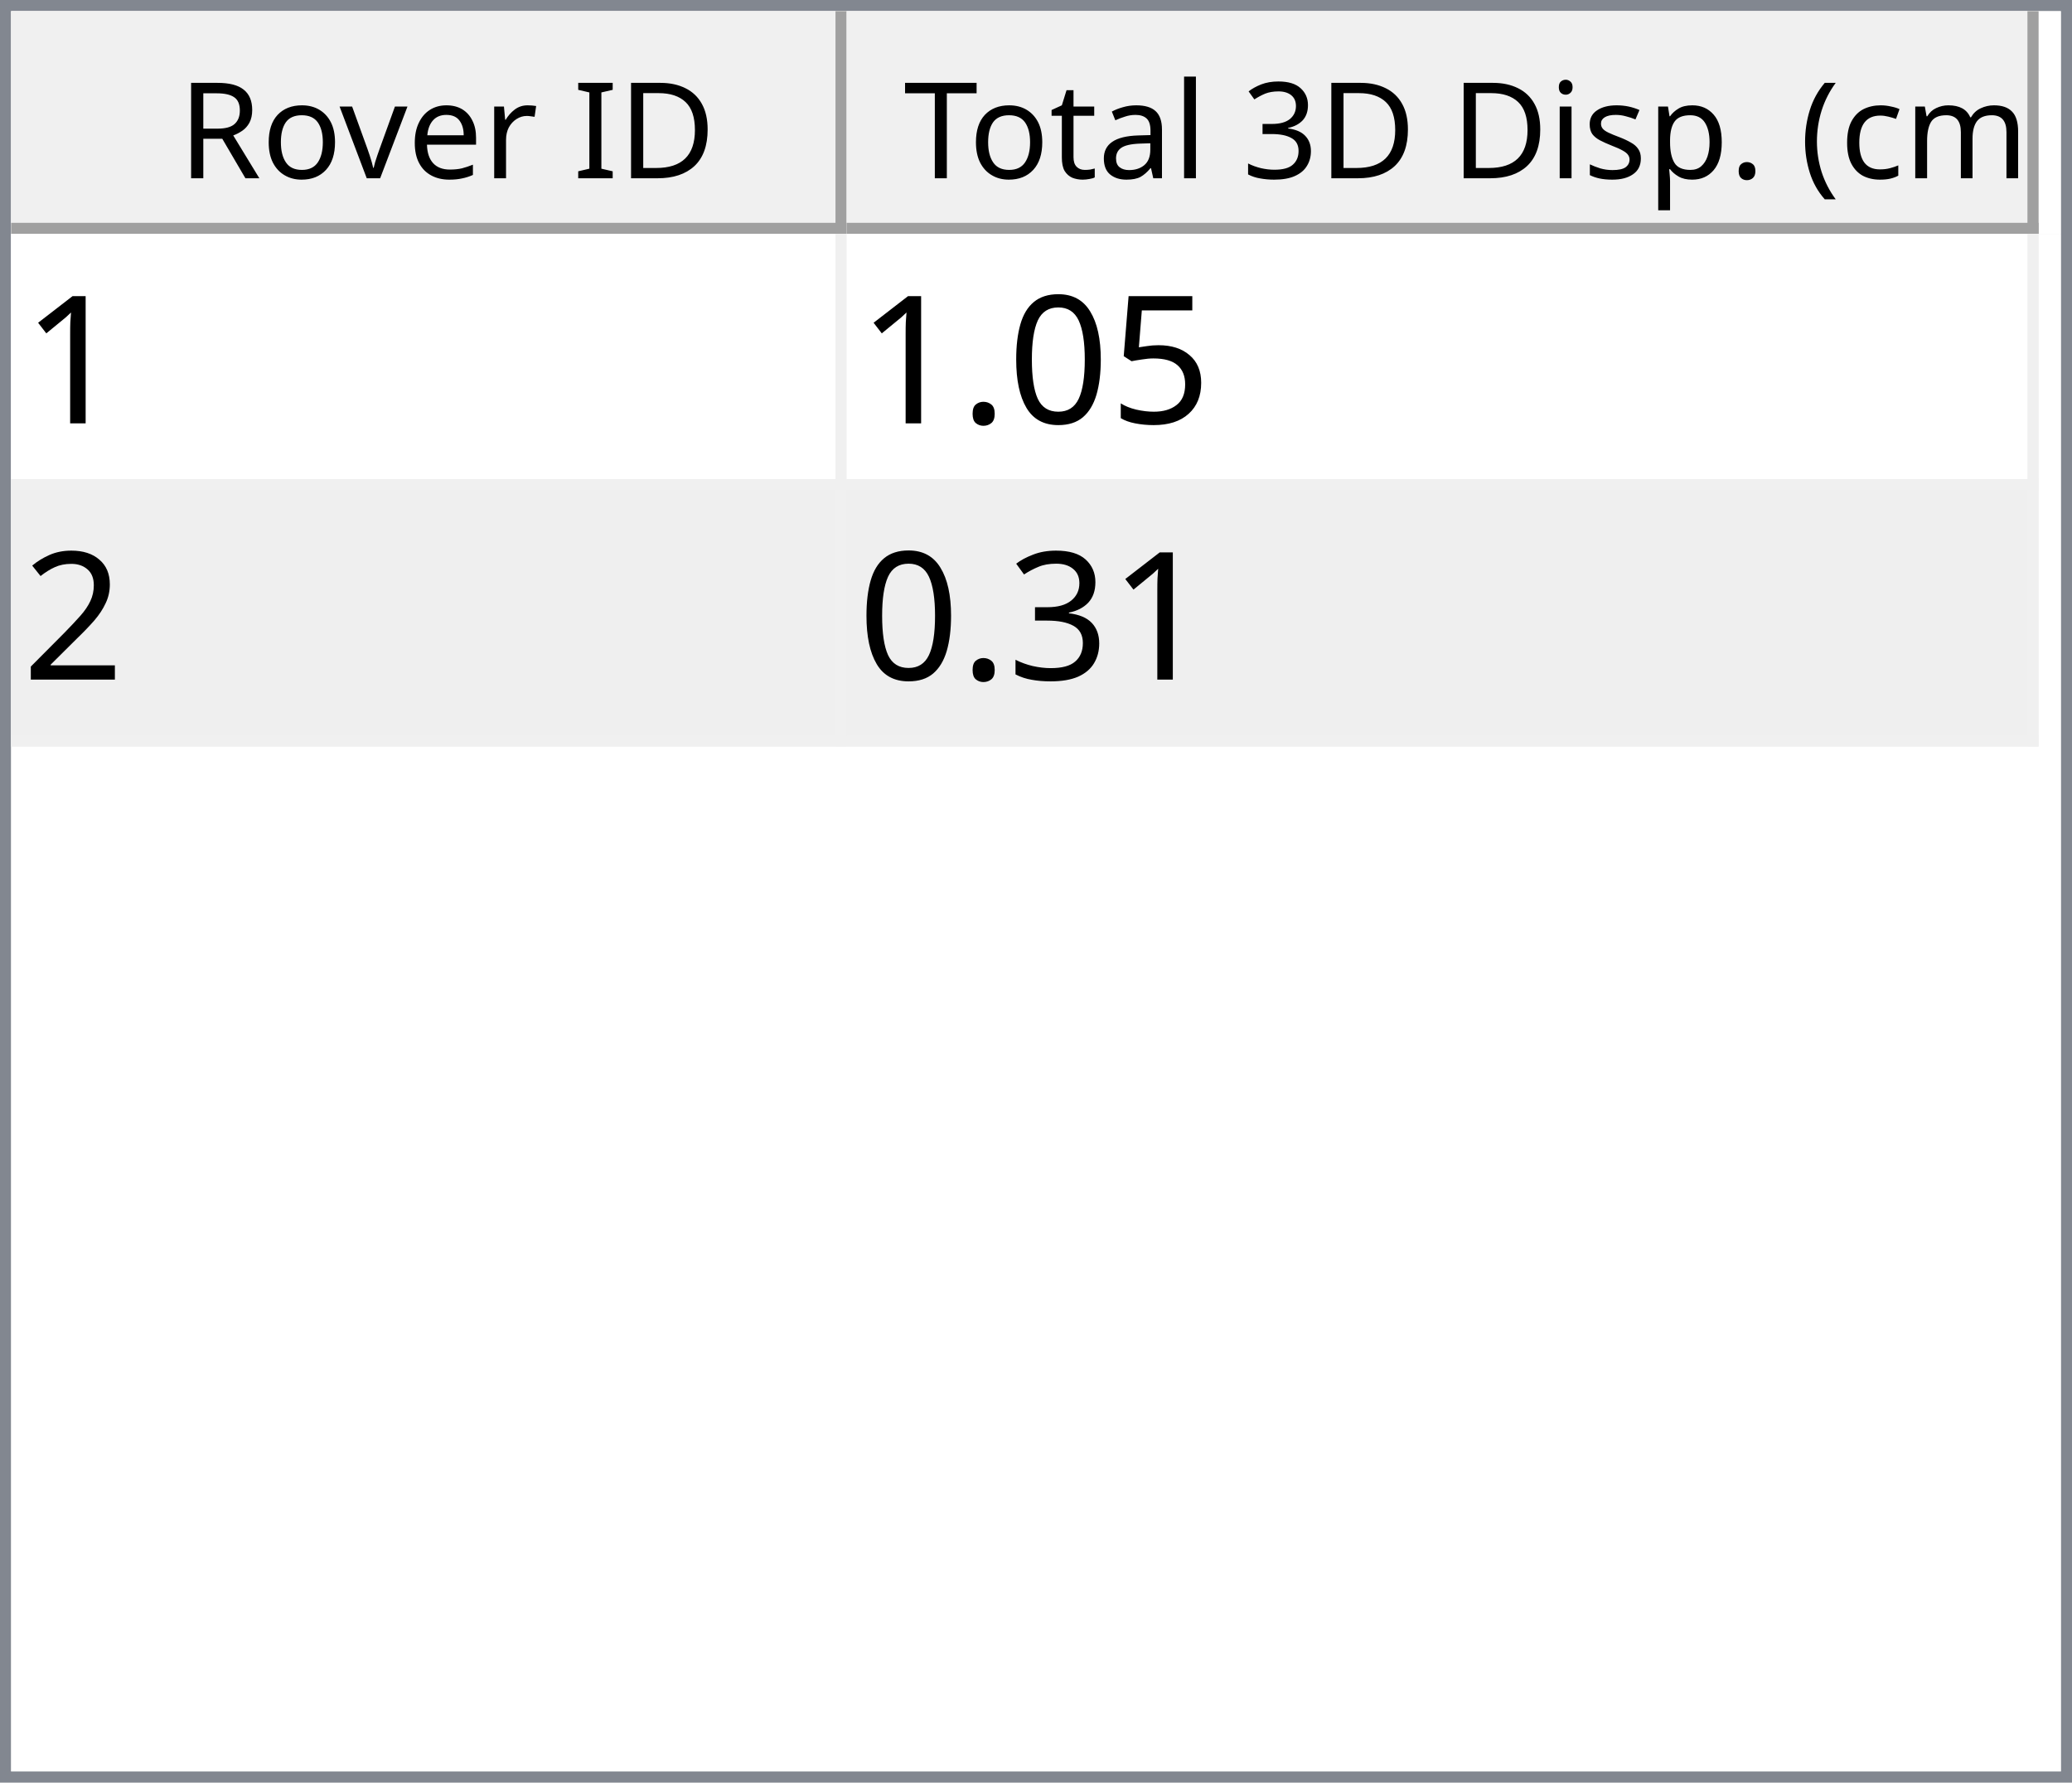
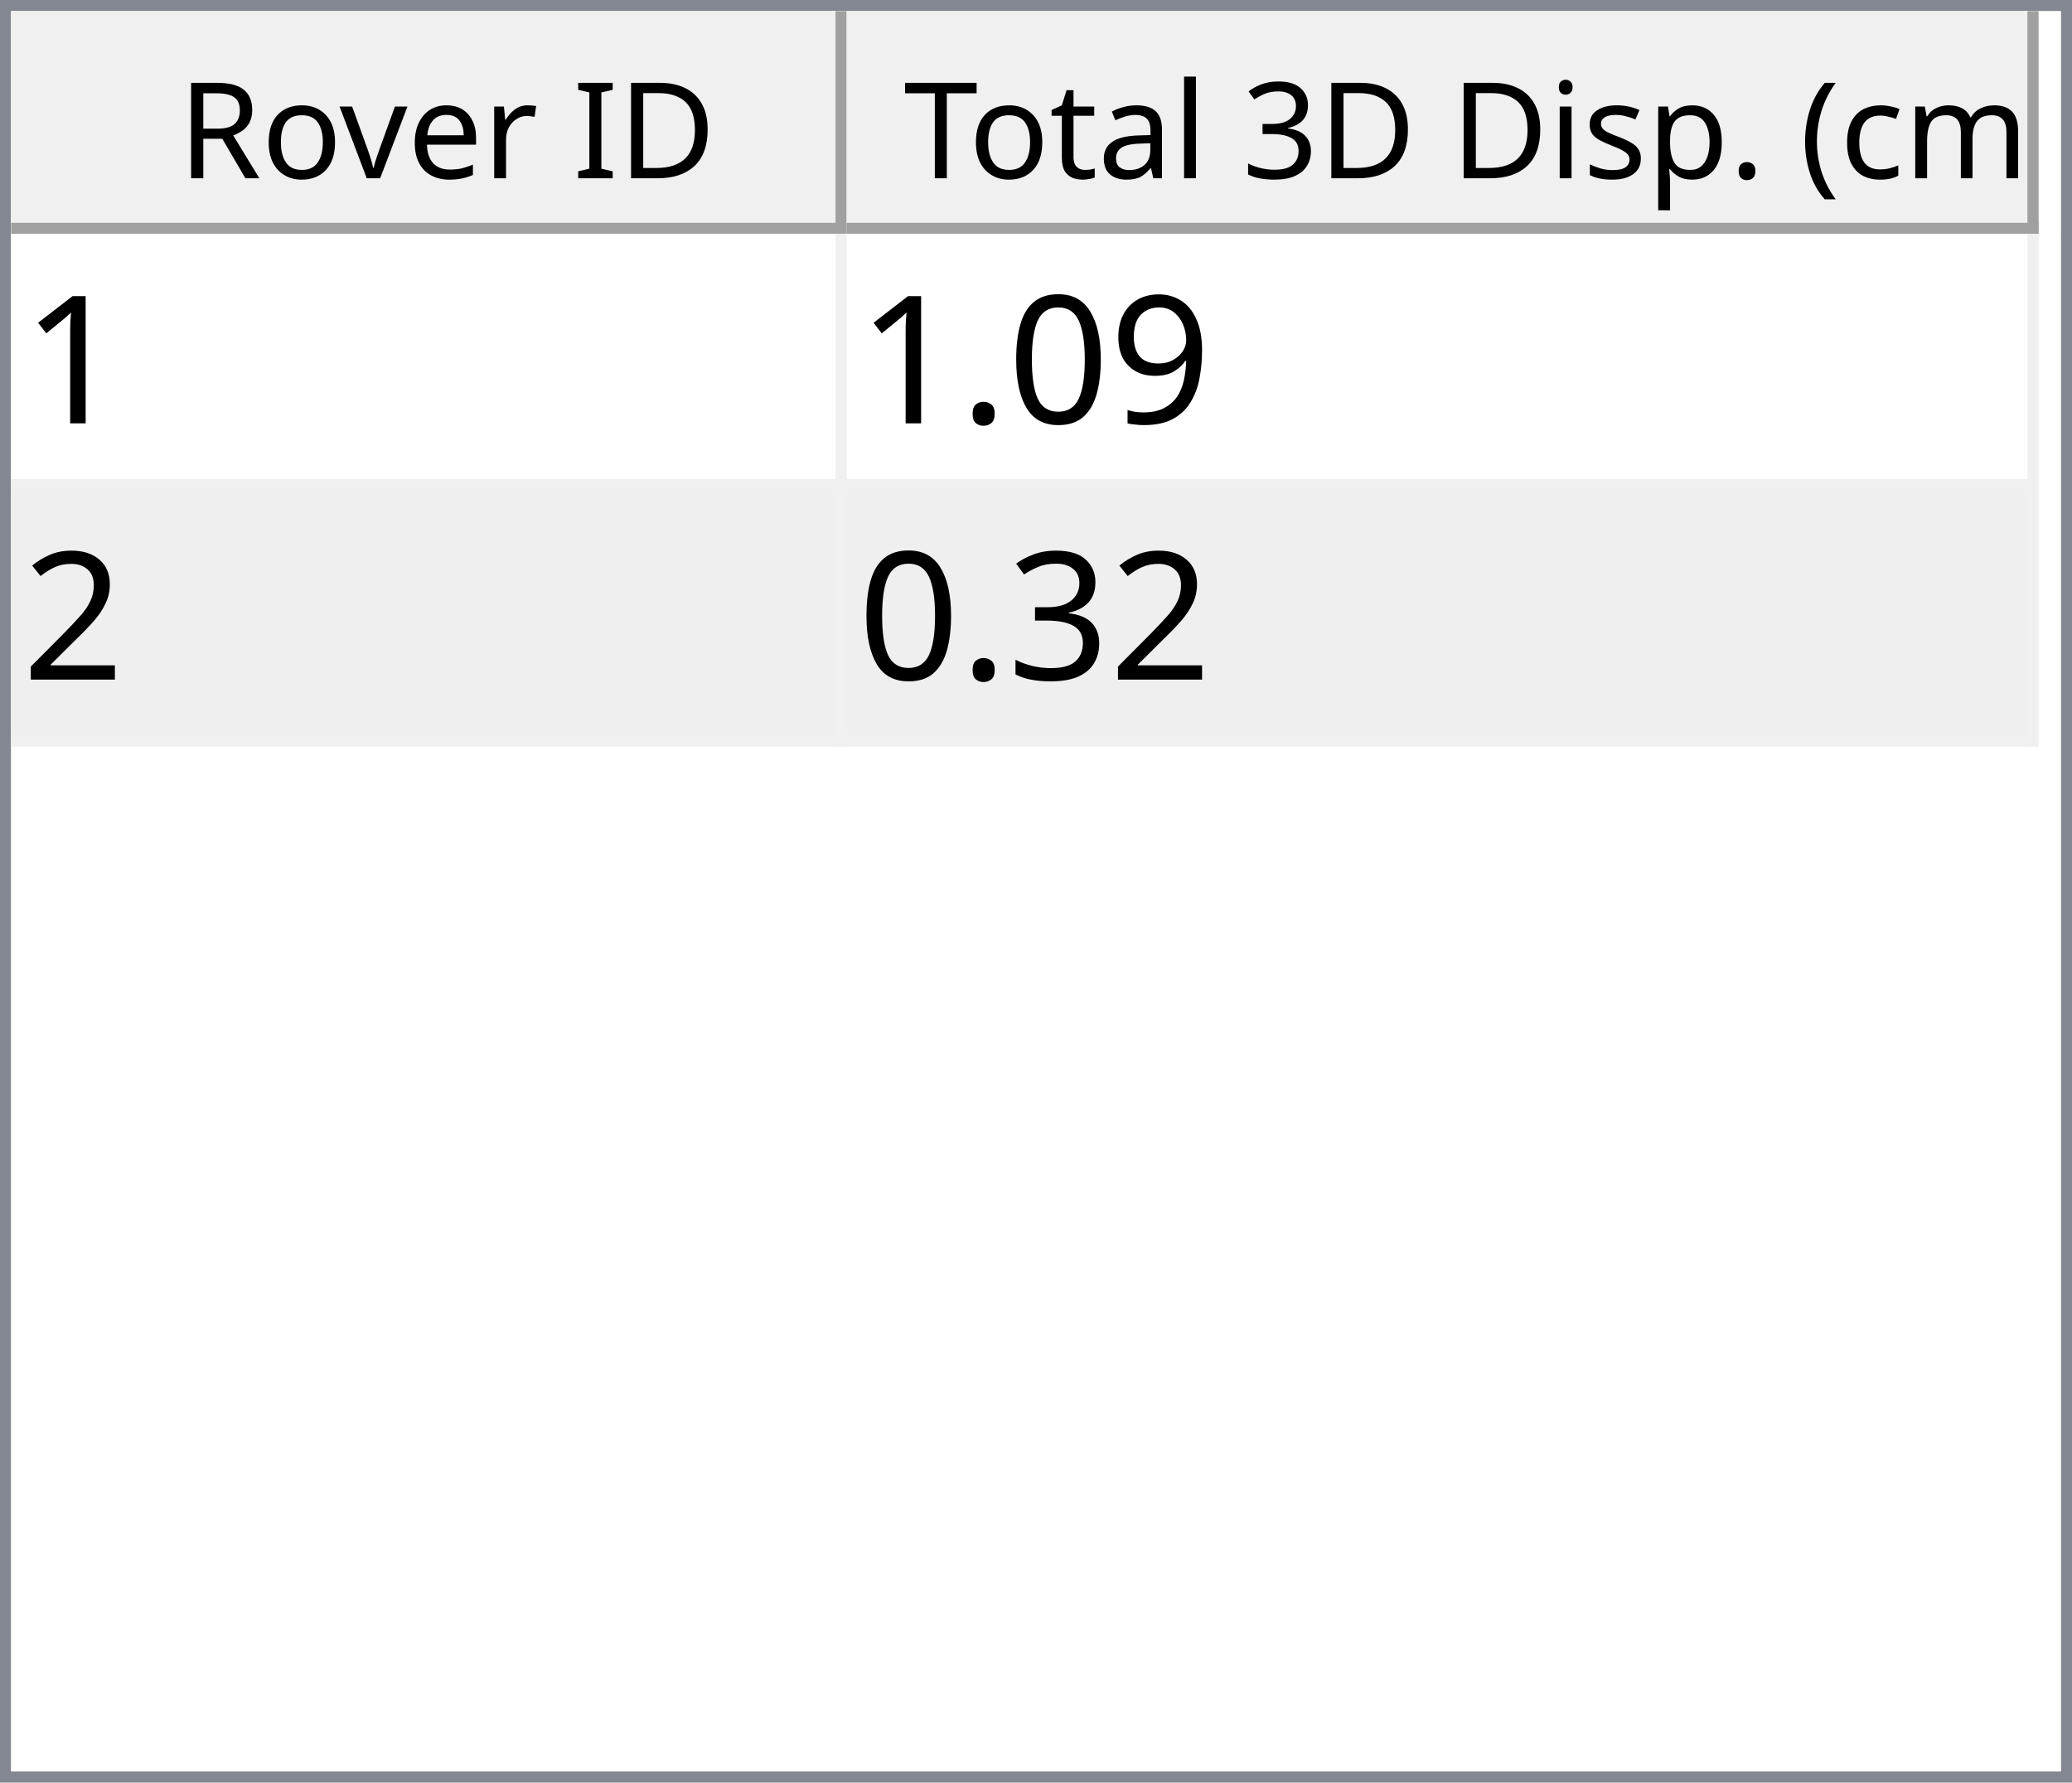
<svg xmlns="http://www.w3.org/2000/svg" style="fill-opacity:1; color-rendering:auto; color-interpolation:auto; text-rendering:auto; stroke:black; stroke-linecap:square; stroke-miterlimit:10; shape-rendering:auto; stroke-opacity:1; fill:black; stroke-dasharray:none; font-weight:normal; stroke-width:1; font-family:'Dialog'; font-style:normal; stroke-linejoin:miter; font-size:12px; stroke-dashoffset:0; image-rendering:auto;" width="186" height="160">
  <defs id="genericDefs" />
  <g>
    <defs id="defs1">
      <clipPath clipPathUnits="userSpaceOnUse" id="clipPath1">
        <path d="M0 0 L186 0 L186 160 L0 160 L0 0 Z" />
      </clipPath>
      <clipPath clipPathUnits="userSpaceOnUse" id="clipPath2">
        <path d="M0 0 L0 160 L186 160 L186 0 Z" />
      </clipPath>
      <clipPath clipPathUnits="userSpaceOnUse" id="clipPath3">
        <path d="M0 0 L0 20 L184 20 L184 0 Z" />
      </clipPath>
      <clipPath clipPathUnits="userSpaceOnUse" id="clipPath4">
        <path d="M0 0 L0 20 L75 20 L75 0 Z" />
      </clipPath>
      <clipPath clipPathUnits="userSpaceOnUse" id="clipPath5">
        <path d="M1 1 L1 19 L74 19 L74 1 Z" />
      </clipPath>
      <clipPath clipPathUnits="userSpaceOnUse" id="clipPath6">
        <path d="M0 0 L0 18 L73 18 L73 0 Z" />
      </clipPath>
      <clipPath clipPathUnits="userSpaceOnUse" id="clipPath7">
        <path d="M-0.5 -0.5 L-0.5 19.5 L74.5 19.5 L74.5 -0.5 Z" />
      </clipPath>
      <clipPath clipPathUnits="userSpaceOnUse" id="clipPath8">
        <path d="M0 0 L0 20 L107 20 L107 0 Z" />
      </clipPath>
      <clipPath clipPathUnits="userSpaceOnUse" id="clipPath9">
        <path d="M1 1 L1 19 L106 19 L106 1 Z" />
      </clipPath>
      <clipPath clipPathUnits="userSpaceOnUse" id="clipPath10">
        <path d="M0 0 L0 18 L105 18 L105 0 Z" />
      </clipPath>
      <clipPath clipPathUnits="userSpaceOnUse" id="clipPath11">
        <path d="M-0.5 -0.5 L-0.5 19.5 L106.5 19.5 L106.5 -0.5 Z" />
      </clipPath>
      <clipPath clipPathUnits="userSpaceOnUse" id="clipPath12">
        <path d="M0 0 L0 138 L184 138 L184 0 Z" />
      </clipPath>
      <clipPath clipPathUnits="userSpaceOnUse" id="clipPath13">
        <path d="M0 0 L0 46 L182 46 L182 0 Z" />
      </clipPath>
      <clipPath clipPathUnits="userSpaceOnUse" id="clipPath14">
        <path d="M-0.5 -0.5 L-0.5 45.5 L181.5 45.5 L181.5 -0.5 Z" />
      </clipPath>
      <clipPath clipPathUnits="userSpaceOnUse" id="clipPath15">
        <path d="M0 0 L0 22 L74 22 L74 0 Z" />
      </clipPath>
      <clipPath clipPathUnits="userSpaceOnUse" id="clipPath16">
        <path d="M0 0 L0 22 L106 22 L106 0 Z" />
      </clipPath>
      <font horiz-adv-x="64.551" id="font1">
        <font-face ascent="107.91" descent="25.098" units-per-em="100" style="font-style:normal; font-family:Segoe UI; font-weight:normal;" />
        <missing-glyph horiz-adv-x="64.551" d="M8.109 0 L8.109 68.266 L56.453 68.266 L56.453 0 L8.109 0 ZM15.328 7.234 L49.219 7.234 L49.219 61.031 L15.328 61.031 L15.328 7.234 Z" />
        <glyph unicode="D" horiz-adv-x="70.117" d="M9.188 0 L9.188 70.016 L28.516 70.016 Q65.531 70.016 65.531 35.891 Q65.531 19.672 55.25 9.836 Q44.969 0 27.734 0 L9.188 0 ZM17.391 62.594 L17.391 7.422 L27.828 7.422 Q41.609 7.422 49.273 14.797 Q56.938 22.172 56.938 35.688 Q56.938 62.594 28.328 62.594 L17.391 62.594 Z" />
        <glyph unicode="I" horiz-adv-x="26.611" d="M17.391 0 L9.188 0 L9.188 70.016 L17.391 70.016 L17.391 0 Z" />
        <glyph unicode=" " horiz-adv-x="27.393" d="" />
        <glyph unicode="r" horiz-adv-x="34.766" d="M34.188 41.891 Q32.078 43.5 28.125 43.5 Q23 43.5 19.555 38.672 Q16.109 33.844 16.109 25.484 L16.109 0 L8.109 0 L8.109 50 L16.109 50 L16.109 39.703 L16.312 39.703 Q18.016 44.969 21.531 47.922 Q25.047 50.875 29.391 50.875 Q32.516 50.875 34.188 50.203 L34.188 41.891 Z" />
        <glyph unicode="e" horiz-adv-x="52.295" d="M48.297 23 L12.984 23 Q13.188 14.656 17.484 10.109 Q21.781 5.562 29.297 5.562 Q37.75 5.562 44.828 11.141 L44.828 3.609 Q38.234 -1.172 27.391 -1.172 Q16.797 -1.172 10.742 5.641 Q4.688 12.453 4.688 24.812 Q4.688 36.469 11.305 43.82 Q17.922 51.172 27.734 51.172 Q37.547 51.172 42.922 44.828 Q48.297 38.484 48.297 27.203 L48.297 23 ZM40.094 29.781 Q40.047 36.719 36.75 40.578 Q33.453 44.438 27.594 44.438 Q21.922 44.438 17.969 40.383 Q14.016 36.328 13.094 29.781 L40.094 29.781 Z" />
        <glyph unicode="v" horiz-adv-x="47.9" d="M47.406 50 L27.484 0 L19.625 0 L0.688 50 L9.469 50 L22.172 13.672 Q23.578 9.672 23.922 6.688 L24.125 6.688 Q24.609 10.453 25.688 13.484 L38.969 50 L47.406 50 Z" />
        <glyph unicode="o" horiz-adv-x="58.594" d="M29 -1.172 Q17.922 -1.172 11.305 5.836 Q4.688 12.844 4.688 24.422 Q4.688 37.016 11.57 44.094 Q18.453 51.172 30.172 51.172 Q41.359 51.172 47.633 44.289 Q53.906 37.406 53.906 25.203 Q53.906 13.234 47.141 6.031 Q40.375 -1.172 29 -1.172 ZM29.594 44.438 Q21.875 44.438 17.383 39.188 Q12.891 33.938 12.891 24.703 Q12.891 15.828 17.43 10.695 Q21.969 5.562 29.594 5.562 Q37.359 5.562 41.531 10.594 Q45.703 15.625 45.703 24.906 Q45.703 34.281 41.531 39.359 Q37.359 44.438 29.594 44.438 Z" />
        <glyph unicode="R" horiz-adv-x="59.814" d="M59.375 0 L49.609 0 L37.891 19.625 Q36.281 22.359 34.766 24.289 Q33.25 26.219 31.664 27.438 Q30.078 28.656 28.25 29.219 Q26.422 29.781 24.125 29.781 L17.391 29.781 L17.391 0 L9.188 0 L9.188 70.016 L30.078 70.016 Q34.672 70.016 38.555 68.867 Q42.438 67.719 45.289 65.375 Q48.141 63.031 49.758 59.547 Q51.375 56.062 51.375 51.375 Q51.375 47.703 50.273 44.656 Q49.172 41.609 47.148 39.211 Q45.125 36.812 42.266 35.133 Q39.406 33.453 35.844 32.516 L35.844 32.328 Q37.594 31.547 38.891 30.547 Q40.188 29.547 41.359 28.18 Q42.531 26.812 43.68 25.078 Q44.828 23.344 46.234 21.047 L59.375 0 ZM17.391 62.594 L17.391 37.203 L28.516 37.203 Q31.594 37.203 34.203 38.133 Q36.812 39.062 38.719 40.797 Q40.625 42.531 41.703 45.047 Q42.781 47.562 42.781 50.688 Q42.781 56.297 39.141 59.445 Q35.5 62.594 28.609 62.594 L17.391 62.594 Z" />
        <glyph unicode=")" horiz-adv-x="30.176" d="M8.297 -15.922 L1.172 -15.922 Q16.406 2.344 16.406 26.812 Q16.406 51.469 1.078 70.016 L8.297 70.016 Q23.531 52.156 23.531 26.703 Q23.531 1.375 8.297 -15.922 Z" />
        <glyph unicode="m" horiz-adv-x="86.133" d="M79.109 0 L71.094 0 L71.094 28.719 Q71.094 37.016 68.531 40.727 Q65.969 44.438 59.906 44.438 Q54.781 44.438 51.195 39.75 Q47.609 35.062 47.609 28.516 L47.609 0 L39.594 0 L39.594 29.688 Q39.594 44.438 28.219 44.438 Q22.953 44.438 19.531 40.016 Q16.109 35.594 16.109 28.516 L16.109 0 L8.109 0 L8.109 50 L16.109 50 L16.109 42.094 L16.312 42.094 Q21.625 51.172 31.844 51.172 Q36.969 51.172 40.773 48.312 Q44.578 45.453 46 40.828 Q51.562 51.172 62.594 51.172 Q79.109 51.172 79.109 30.812 L79.109 0 Z" />
        <glyph unicode="c" horiz-adv-x="46.191" d="M42.188 2.297 Q36.422 -1.172 28.516 -1.172 Q17.828 -1.172 11.258 5.789 Q4.688 12.75 4.688 23.828 Q4.688 36.188 11.766 43.68 Q18.844 51.172 30.672 51.172 Q37.25 51.172 42.281 48.734 L42.281 40.531 Q36.719 44.438 30.375 44.438 Q22.703 44.438 17.797 38.945 Q12.891 33.453 12.891 24.516 Q12.891 15.719 17.508 10.641 Q22.125 5.562 29.891 5.562 Q36.422 5.562 42.188 9.906 L42.188 2.297 Z" />
        <glyph unicode="(" horiz-adv-x="30.176" d="M29.109 -15.922 L21.969 -15.922 Q6.844 1.375 6.844 26.703 Q6.844 52.156 21.969 70.016 L29.203 70.016 Q13.875 51.469 13.875 26.812 Q13.875 2.344 29.109 -15.922 Z" />
        <glyph unicode="." horiz-adv-x="21.68" d="M10.891 -1.078 Q8.641 -1.078 7.055 0.539 Q5.469 2.156 5.469 4.391 Q5.469 6.641 7.055 8.273 Q8.641 9.906 10.891 9.906 Q13.188 9.906 14.797 8.273 Q16.406 6.641 16.406 4.391 Q16.406 2.156 14.797 0.539 Q13.188 -1.078 10.891 -1.078 Z" />
        <glyph unicode="p" horiz-adv-x="58.789" d="M16.312 7.234 L16.109 7.234 L16.109 -23 L8.109 -23 L8.109 50 L16.109 50 L16.109 41.219 L16.312 41.219 Q22.219 51.172 33.594 51.172 Q43.266 51.172 48.688 44.461 Q54.109 37.75 54.109 26.469 Q54.109 13.922 48 6.375 Q41.891 -1.172 31.297 -1.172 Q21.578 -1.172 16.312 7.234 ZM16.109 27.391 L16.109 20.406 Q16.109 14.203 20.141 9.883 Q24.172 5.562 30.375 5.562 Q37.641 5.562 41.773 11.133 Q45.906 16.703 45.906 26.609 Q45.906 34.969 42.047 39.703 Q38.188 44.438 31.594 44.438 Q24.609 44.438 20.359 39.578 Q16.109 34.719 16.109 27.391 Z" />
        <glyph unicode="s" horiz-adv-x="42.432" d="M5.078 1.812 L5.078 10.406 Q11.625 5.562 19.484 5.562 Q30.031 5.562 30.031 12.594 Q30.031 14.594 29.125 15.992 Q28.219 17.391 26.68 18.461 Q25.141 19.531 23.07 20.383 Q21 21.234 18.609 22.172 Q15.281 23.484 12.766 24.828 Q10.25 26.172 8.57 27.859 Q6.891 29.547 6.031 31.695 Q5.172 33.844 5.172 36.719 Q5.172 40.234 6.789 42.945 Q8.406 45.656 11.086 47.484 Q13.766 49.312 17.211 50.242 Q20.656 51.172 24.312 51.172 Q30.812 51.172 35.938 48.922 L35.938 40.828 Q30.422 44.438 23.25 44.438 Q21 44.438 19.195 43.922 Q17.391 43.406 16.094 42.477 Q14.797 41.547 14.086 40.258 Q13.375 38.969 13.375 37.406 Q13.375 35.453 14.086 34.133 Q14.797 32.812 16.164 31.789 Q17.531 30.766 19.484 29.938 Q21.438 29.109 23.922 28.125 Q27.25 26.859 29.883 25.516 Q32.516 24.172 34.375 22.484 Q36.234 20.797 37.234 18.602 Q38.234 16.406 38.234 13.375 Q38.234 9.672 36.602 6.938 Q34.969 4.203 32.234 2.398 Q29.5 0.594 25.93 -0.289 Q22.359 -1.172 18.453 -1.172 Q10.75 -1.172 5.078 1.812 Z" />
        <glyph unicode="i" horiz-adv-x="24.219" d="M12.203 62.703 Q10.062 62.703 8.547 64.164 Q7.031 65.625 7.031 67.875 Q7.031 70.125 8.547 71.609 Q10.062 73.094 12.203 73.094 Q14.406 73.094 15.945 71.609 Q17.484 70.125 17.484 67.875 Q17.484 65.719 15.945 64.211 Q14.406 62.703 12.203 62.703 ZM16.109 0 L8.109 0 L8.109 50 L16.109 50 L16.109 0 Z" />
        <glyph unicode="3" horiz-adv-x="53.906" d="M46.531 19.828 Q46.531 15.094 44.75 11.211 Q42.969 7.328 39.719 4.57 Q36.469 1.812 31.93 0.297 Q27.391 -1.219 21.922 -1.219 Q11.922 -1.219 6 2.594 L6 11.188 Q13.094 5.609 22.219 5.609 Q25.875 5.609 28.828 6.539 Q31.781 7.469 33.906 9.227 Q36.031 10.984 37.18 13.477 Q38.328 15.969 38.328 19.094 Q38.328 32.812 18.797 32.812 L12.984 32.812 L12.984 39.594 L18.5 39.594 Q35.797 39.594 35.797 52.484 Q35.797 64.406 22.609 64.406 Q15.188 64.406 8.688 59.422 L8.688 67.188 Q15.375 71.188 24.609 71.188 Q29 71.188 32.57 69.969 Q36.141 68.75 38.68 66.555 Q41.219 64.359 42.609 61.281 Q44 58.203 44 54.5 Q44 40.672 30.031 36.719 L30.031 36.531 Q33.594 36.141 36.625 34.797 Q39.656 33.453 41.852 31.305 Q44.047 29.156 45.289 26.25 Q46.531 23.344 46.531 19.828 Z" />
        <glyph unicode="l" horiz-adv-x="24.219" d="M16.109 0 L8.109 0 L8.109 74.031 L16.109 74.031 L16.109 0 Z" />
        <glyph unicode="a" horiz-adv-x="50.879" d="M43.891 0 L35.891 0 L35.891 7.812 L35.688 7.812 Q30.469 -1.172 20.312 -1.172 Q12.844 -1.172 8.617 2.781 Q4.391 6.734 4.391 13.281 Q4.391 27.297 20.906 29.594 L35.891 31.688 Q35.891 44.438 25.594 44.438 Q16.547 44.438 9.281 38.281 L9.281 46.484 Q16.656 51.172 26.266 51.172 Q43.891 51.172 43.891 32.516 L43.891 0 ZM35.891 25.297 L23.828 23.641 Q18.266 22.859 15.43 20.875 Q12.594 18.891 12.594 13.875 Q12.594 10.203 15.211 7.883 Q17.828 5.562 22.172 5.562 Q28.125 5.562 32.008 9.742 Q35.891 13.922 35.891 20.312 L35.891 25.297 Z" />
        <glyph unicode="t" horiz-adv-x="33.887" d="M31.297 0.484 Q28.469 -1.078 23.828 -1.078 Q10.688 -1.078 10.688 13.578 L10.688 43.172 L2.094 43.172 L2.094 50 L10.688 50 L10.688 62.203 L18.703 64.797 L18.703 50 L31.297 50 L31.297 43.172 L18.703 43.172 L18.703 14.984 Q18.703 9.969 20.414 7.82 Q22.125 5.672 26.078 5.672 Q29.109 5.672 31.297 7.328 L31.297 0.484 Z" />
        <glyph unicode="T" horiz-adv-x="52.393" d="M50.594 62.594 L30.375 62.594 L30.375 0 L22.172 0 L22.172 62.594 L2 62.594 L2 70.016 L50.594 70.016 L50.594 62.594 Z" />
      </font>
      <font horiz-adv-x="75.0" id="font2">
        <font-face ascent="100.537" descent="21.973" units-per-em="100" style="font-style:normal; font-family:sans-serif; font-weight:normal;" />
        <missing-glyph horiz-adv-x="75.0" d="M12.5 0 L12.5 62.5 L62.5 62.5 L62.5 0 L12.5 0 ZM14.062 1.562 L60.938 1.562 L60.938 60.938 L14.062 60.938 L14.062 1.562 Z" />
        <glyph unicode="1" horiz-adv-x="55.615" d="M37.25 0 L28.469 0 L28.469 56 Q25.297 52.984 20.141 49.953 Q14.984 46.922 10.891 45.406 L10.891 53.906 Q18.266 57.375 23.781 62.305 Q29.297 67.234 31.594 71.875 L37.25 71.875 L37.25 0 Z" />
-         <glyph unicode="5" horiz-adv-x="55.615" d="M4.156 18.75 L13.375 19.531 Q14.406 12.797 18.141 9.398 Q21.875 6 27.156 6 Q33.5 6 37.891 10.789 Q42.281 15.578 42.281 23.484 Q42.281 31 38.062 35.352 Q33.844 39.703 27 39.703 Q22.75 39.703 19.336 37.773 Q15.922 35.844 13.969 32.766 L5.719 33.844 L12.641 70.609 L48.25 70.609 L48.25 62.203 L19.672 62.203 L15.828 42.969 Q22.266 47.469 29.344 47.469 Q38.719 47.469 45.164 40.969 Q51.609 34.469 51.609 24.266 Q51.609 14.547 45.953 7.469 Q39.062 -1.219 27.156 -1.219 Q17.391 -1.219 11.211 4.25 Q5.031 9.719 4.156 18.75 Z" />
+         <glyph unicode="9" horiz-adv-x="55.615" d="M5.469 16.547 L13.922 17.328 Q14.984 11.375 18.016 8.688 Q21.047 6 25.781 6 Q29.828 6 32.883 7.859 Q35.938 9.719 37.891 12.82 Q39.844 15.922 41.164 21.195 Q42.484 26.469 42.484 31.938 Q42.484 32.516 42.438 33.688 Q39.797 29.5 35.234 26.883 Q30.672 24.266 25.344 24.266 Q16.453 24.266 10.305 30.711 Q4.156 37.156 4.156 47.703 Q4.156 58.594 10.578 65.234 Q17 71.875 26.656 71.875 Q33.641 71.875 39.43 68.117 Q45.219 64.359 48.219 57.398 Q51.219 50.438 51.219 37.25 Q51.219 23.531 48.242 15.406 Q45.266 7.281 39.383 3.031 Q33.5 -1.219 25.594 -1.219 Q17.188 -1.219 11.867 3.445 Q6.547 8.109 5.469 16.547 ZM41.453 48.141 Q41.453 55.719 37.43 60.156 Q33.406 64.594 27.734 64.594 Q21.875 64.594 17.531 59.812 Q13.188 55.031 13.188 47.406 Q13.188 40.578 17.312 36.305 Q21.438 32.031 27.484 32.031 Q33.594 32.031 37.523 36.305 Q41.453 40.578 41.453 48.141 Z" />
        <glyph unicode="0" horiz-adv-x="55.615" d="M4.156 35.297 Q4.156 48 6.766 55.742 Q9.375 63.484 14.523 67.68 Q19.672 71.875 27.484 71.875 Q33.25 71.875 37.594 69.555 Q41.938 67.234 44.773 62.867 Q47.609 58.5 49.219 52.227 Q50.828 45.953 50.828 35.297 Q50.828 22.703 48.242 14.969 Q45.656 7.234 40.508 3.008 Q35.359 -1.219 27.484 -1.219 Q17.141 -1.219 11.234 6.203 Q4.156 15.141 4.156 35.297 ZM13.188 35.297 Q13.188 17.672 17.312 11.836 Q21.438 6 27.484 6 Q33.547 6 37.672 11.859 Q41.797 17.719 41.797 35.297 Q41.797 52.984 37.672 58.789 Q33.547 64.594 27.391 64.594 Q21.344 64.594 17.719 59.469 Q13.188 52.938 13.188 35.297 Z" />
        <glyph unicode="." horiz-adv-x="27.783" d="M9.078 0 L9.078 10.016 L19.094 10.016 L19.094 0 L9.078 0 Z" />
        <glyph unicode="2" horiz-adv-x="55.615" d="M50.344 8.453 L50.344 0 L3.031 0 Q2.938 3.172 4.047 6.109 Q5.859 10.938 9.836 15.625 Q13.812 20.312 21.344 26.469 Q33.016 36.031 37.117 41.625 Q41.219 47.219 41.219 52.203 Q41.219 57.422 37.477 61.008 Q33.734 64.594 27.734 64.594 Q21.391 64.594 17.578 60.789 Q13.766 56.984 13.719 50.25 L4.688 51.172 Q5.609 61.281 11.664 66.578 Q17.719 71.875 27.938 71.875 Q38.234 71.875 44.242 66.164 Q50.25 60.453 50.25 52 Q50.25 47.703 48.492 43.555 Q46.734 39.406 42.656 34.812 Q38.578 30.219 29.109 22.219 Q21.188 15.578 18.945 13.211 Q16.703 10.844 15.234 8.453 L50.344 8.453 Z" />
        <glyph unicode="3" horiz-adv-x="55.615" d="M4.203 18.891 L12.984 20.062 Q14.5 12.594 18.141 9.297 Q21.781 6 27 6 Q33.203 6 37.477 10.297 Q41.75 14.594 41.75 20.953 Q41.75 27 37.797 30.93 Q33.844 34.859 27.734 34.859 Q25.25 34.859 21.531 33.891 L22.516 41.609 Q23.391 41.5 23.922 41.5 Q29.547 41.5 34.039 44.43 Q38.531 47.359 38.531 53.469 Q38.531 58.297 35.258 61.477 Q31.984 64.656 26.812 64.656 Q21.688 64.656 18.266 61.43 Q14.844 58.203 13.875 51.766 L5.078 53.328 Q6.688 62.156 12.398 67.016 Q18.109 71.875 26.609 71.875 Q32.469 71.875 37.398 69.359 Q42.328 66.844 44.945 62.5 Q47.562 58.156 47.562 53.266 Q47.562 48.641 45.07 44.828 Q42.578 41.016 37.703 38.766 Q44.047 37.312 47.562 32.695 Q51.078 28.078 51.078 21.141 Q51.078 11.766 44.242 5.25 Q37.406 -1.266 26.953 -1.266 Q17.531 -1.266 11.305 4.352 Q5.078 9.969 4.203 18.891 Z" />
      </font>
    </defs>
    <g style="fill:white; stroke:white;">
      <rect x="0" y="0" width="186" style="clip-path:url(#clipPath1); stroke:none;" height="160" />
    </g>
    <g style="fill:white; text-rendering:optimizeSpeed; color-rendering:optimizeSpeed; image-rendering:optimizeSpeed; shape-rendering:crispEdges; stroke:white; color-interpolation:sRGB;">
      <rect x="0" width="186" height="160" y="0" style="stroke:none;" />
      <path style="stroke:none;" d="M0 160 L186 160 L186 0 L0 0 Z" />
    </g>
    <g style="fill:rgb(240,240,240); font-family:'Segoe UI'; stroke:rgb(240,240,240);">
      <rect x="0" y="0" width="186" style="clip-path:url(#clipPath2); stroke:none;" height="160" />
    </g>
    <g style="fill:rgb(130,135,144); font-family:'Segoe UI'; stroke:rgb(130,135,144);">
      <path d="M0 0 L186 0 L186 160 L0 160 L0 0 ZM1 1 L185 1 L185 159 L1 159 L1 1 Z" style="fill-rule:evenodd; clip-path:url(#clipPath2); stroke:none;" />
    </g>
    <g style="fill:white; font-family:'Segoe UI'; stroke:white;" transform="translate(1,1)">
      <rect x="0" y="0" width="184" style="clip-path:url(#clipPath3); stroke:none;" height="20" />
    </g>
    <g style="fill:rgb(240,240,240); font-family:'Segoe UI'; stroke:rgb(240,240,240);" transform="translate(1,1)">
      <rect x="0" y="0" width="75" style="clip-path:url(#clipPath4); stroke:none;" height="20" />
    </g>
    <g style="font-family:'Segoe UI';" transform="translate(2,2)">
      <text x="14" xml:space="preserve" y="14" style="clip-path:url(#clipPath6); stroke:none;">Rover ID</text>
    </g>
    <g style="fill:rgb(160,160,160); font-family:'Segoe UI'; stroke:rgb(160,160,160); stroke-linejoin:bevel;" transform="translate(1.5,1.5)">
      <line x1="74" x2="74" y1="0" style="fill:none; clip-path:url(#clipPath7);" y2="19" />
    </g>
    <g style="fill:rgb(160,160,160); font-family:'Segoe UI'; stroke:rgb(160,160,160); stroke-linejoin:bevel;" transform="matrix(1,0,0,1,1,1) translate(0.5,0.5)">
      <line x1="0" x2="74" y1="19" style="fill:none; clip-path:url(#clipPath7);" y2="19" />
    </g>
    <g style="fill:rgb(240,240,240); font-family:'Segoe UI'; stroke:rgb(240,240,240);" transform="translate(76,1)">
      <rect x="0" y="0" width="107" style="clip-path:url(#clipPath8); stroke:none;" height="20" />
    </g>
    <g style="font-family:'Segoe UI';" transform="translate(77,2)">
      <text x="1" xml:space="preserve" y="14" style="clip-path:url(#clipPath10); stroke:none;"> Total 3D Disp. (cm)</text>
    </g>
    <g style="fill:rgb(160,160,160); font-family:'Segoe UI'; stroke:rgb(160,160,160); stroke-linejoin:bevel;" transform="translate(76.5,1.5)">
      <line x1="106" x2="106" y1="0" style="fill:none; clip-path:url(#clipPath11);" y2="19" />
    </g>
    <g style="fill:rgb(160,160,160); font-family:'Segoe UI'; stroke:rgb(160,160,160); stroke-linejoin:bevel;" transform="matrix(1,0,0,1,76,1) translate(0.5,0.5)">
      <line x1="0" x2="106" y1="19" style="fill:none; clip-path:url(#clipPath11);" y2="19" />
    </g>
    <g style="fill:white; font-family:'Segoe UI'; stroke:white;" transform="translate(1,21)">
      <rect x="0" y="0" width="184" style="clip-path:url(#clipPath12); stroke:none;" height="138" />
    </g>
    <g style="fill:rgb(240,240,240); font-size:16px; font-family:sans-serif; stroke:rgb(240,240,240);" transform="translate(1,21)">
      <rect x="0" y="0" width="182" style="clip-path:url(#clipPath13); stroke:none;" height="46" />
      <line transform="translate(0.5,0.5)" x1="0" x2="181" y1="22" style="clip-path:url(#clipPath14); fill:none; stroke-linejoin:bevel;" y2="22" />
    </g>
    <g transform="matrix(1,0,0,1,1,21) translate(0.5,0.5)" style="fill:rgb(240,240,240); font-size:16px; font-family:sans-serif; stroke:rgb(240,240,240); stroke-linejoin:bevel;">
      <line x1="0" x2="181" y1="45" style="fill:none; clip-path:url(#clipPath14);" y2="45" />
    </g>
    <g transform="matrix(1,0,0,1,1,21) translate(0.5,0.5)" style="fill:rgb(240,240,240); font-size:16px; font-family:sans-serif; stroke:rgb(240,240,240); stroke-linejoin:bevel;">
      <line x1="74" x2="74" y1="0" style="fill:none; clip-path:url(#clipPath14);" y2="45" />
    </g>
    <g transform="matrix(1,0,0,1,1,21) translate(0.5,0.5)" style="fill:rgb(240,240,240); font-size:16px; font-family:sans-serif; stroke:rgb(240,240,240); stroke-linejoin:bevel;">
      <line x1="181" x2="181" y1="0" style="fill:none; clip-path:url(#clipPath14);" y2="45" />
    </g>
    <g style="fill:white; font-size:16px; font-family:sans-serif; stroke:white;" transform="matrix(1,0,0,1,1,21)">
      <rect x="0" y="0" width="74" style="clip-path:url(#clipPath15); stroke:none;" height="22" />
      <text x="1" y="17" style="fill:black; clip-path:url(#clipPath15); stroke:none;" xml:space="preserve">1</text>
    </g>
    <g style="fill:white; font-size:16px; font-family:sans-serif; stroke:white;" transform="matrix(1,0,0,1,1,21) translate(75,0)">
      <rect x="0" y="0" width="106" style="clip-path:url(#clipPath16); stroke:none;" height="22" />
-       <text x="1" y="17" style="fill:black; clip-path:url(#clipPath16); stroke:none;" xml:space="preserve">1.05</text>
+       <text x="1" y="17" style="fill:black; clip-path:url(#clipPath16); stroke:none;" xml:space="preserve">1.09</text>
    </g>
    <g style="fill:rgb(239,239,239); font-size:16px; font-family:sans-serif; stroke:rgb(239,239,239);" transform="matrix(1,0,0,1,1,21) translate(0,23)">
      <rect x="0" y="0" width="74" style="clip-path:url(#clipPath15); stroke:none;" height="22" />
      <text x="1" y="17" style="fill:black; clip-path:url(#clipPath15); stroke:none;" xml:space="preserve">2</text>
    </g>
    <g style="fill:rgb(239,239,239); font-size:16px; font-family:sans-serif; stroke:rgb(239,239,239);" transform="matrix(1,0,0,1,1,21) translate(75,23)">
      <rect x="0" y="0" width="106" style="clip-path:url(#clipPath16); stroke:none;" height="22" />
-       <text x="1" y="17" style="fill:black; clip-path:url(#clipPath16); stroke:none;" xml:space="preserve">0.31</text>
+       <text x="1" y="17" style="fill:black; clip-path:url(#clipPath16); stroke:none;" xml:space="preserve">0.32</text>
    </g>
  </g>
</svg>
